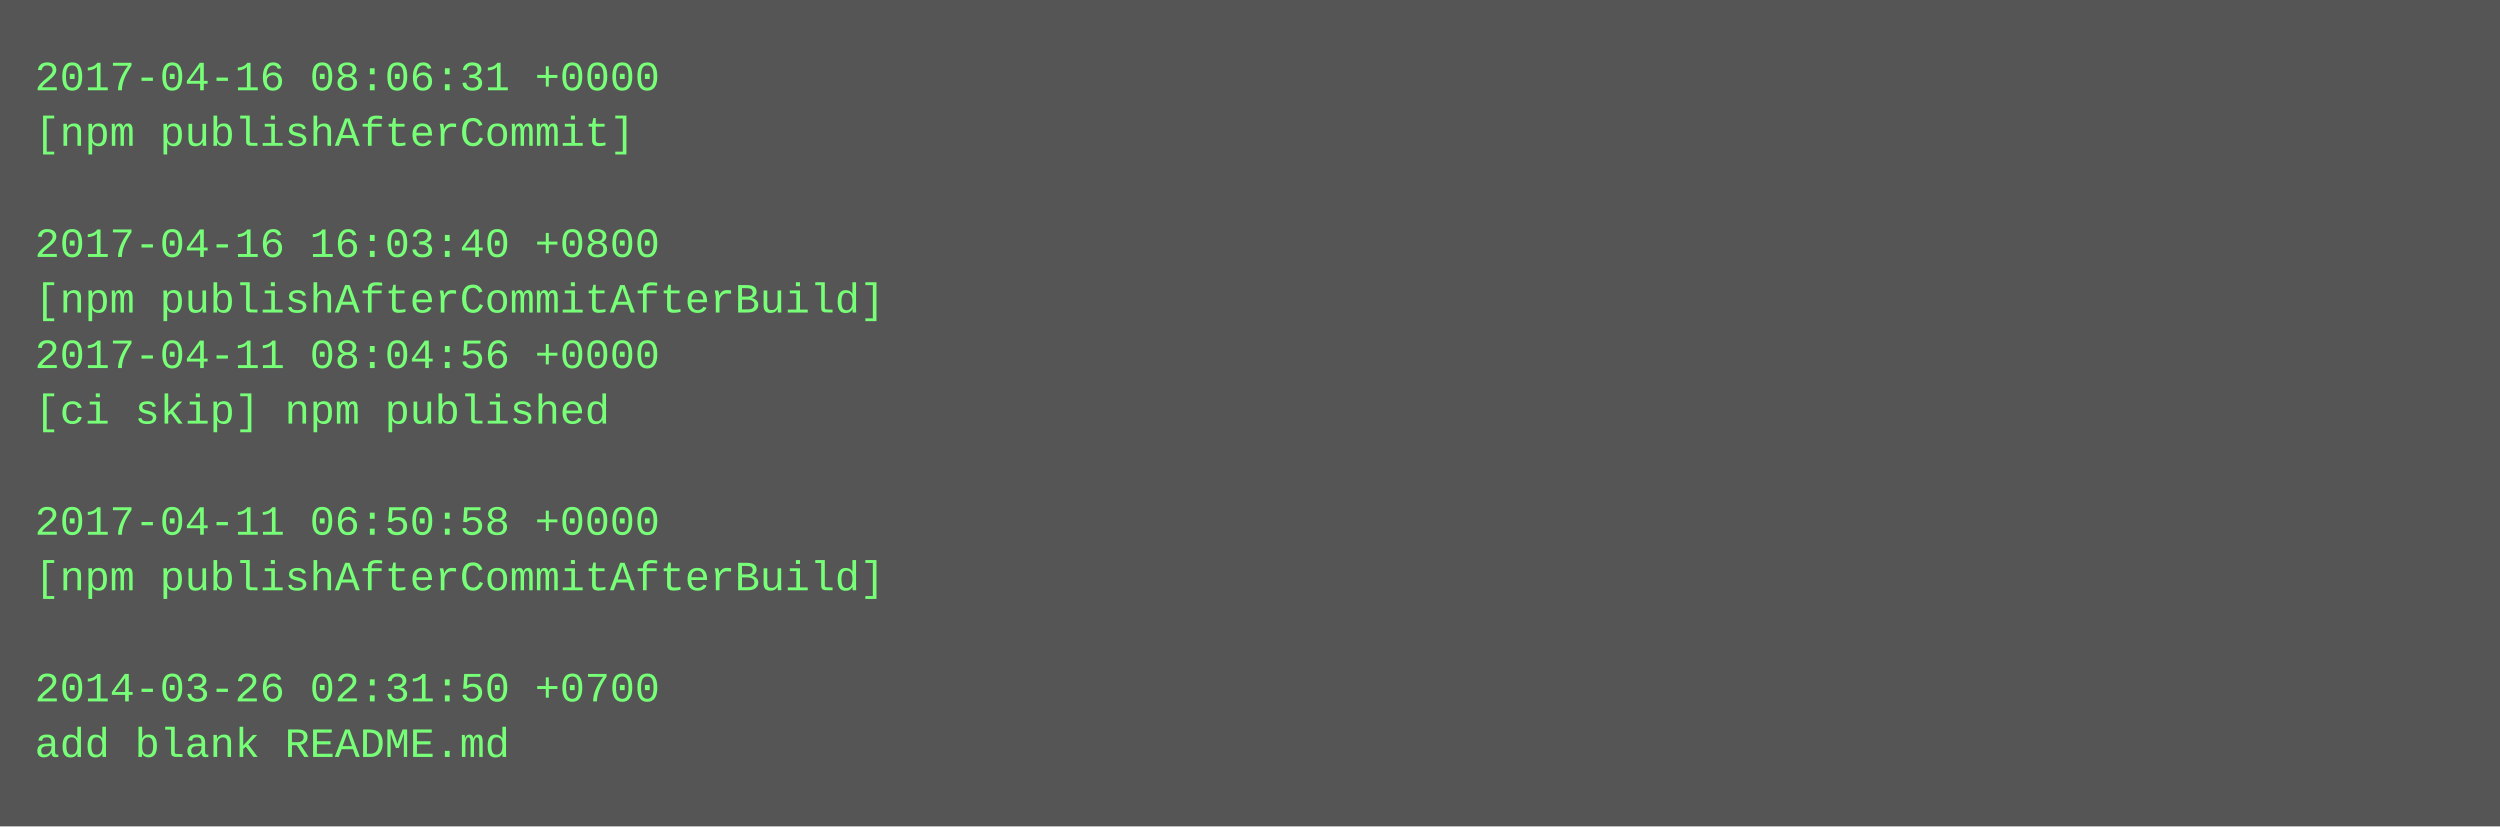
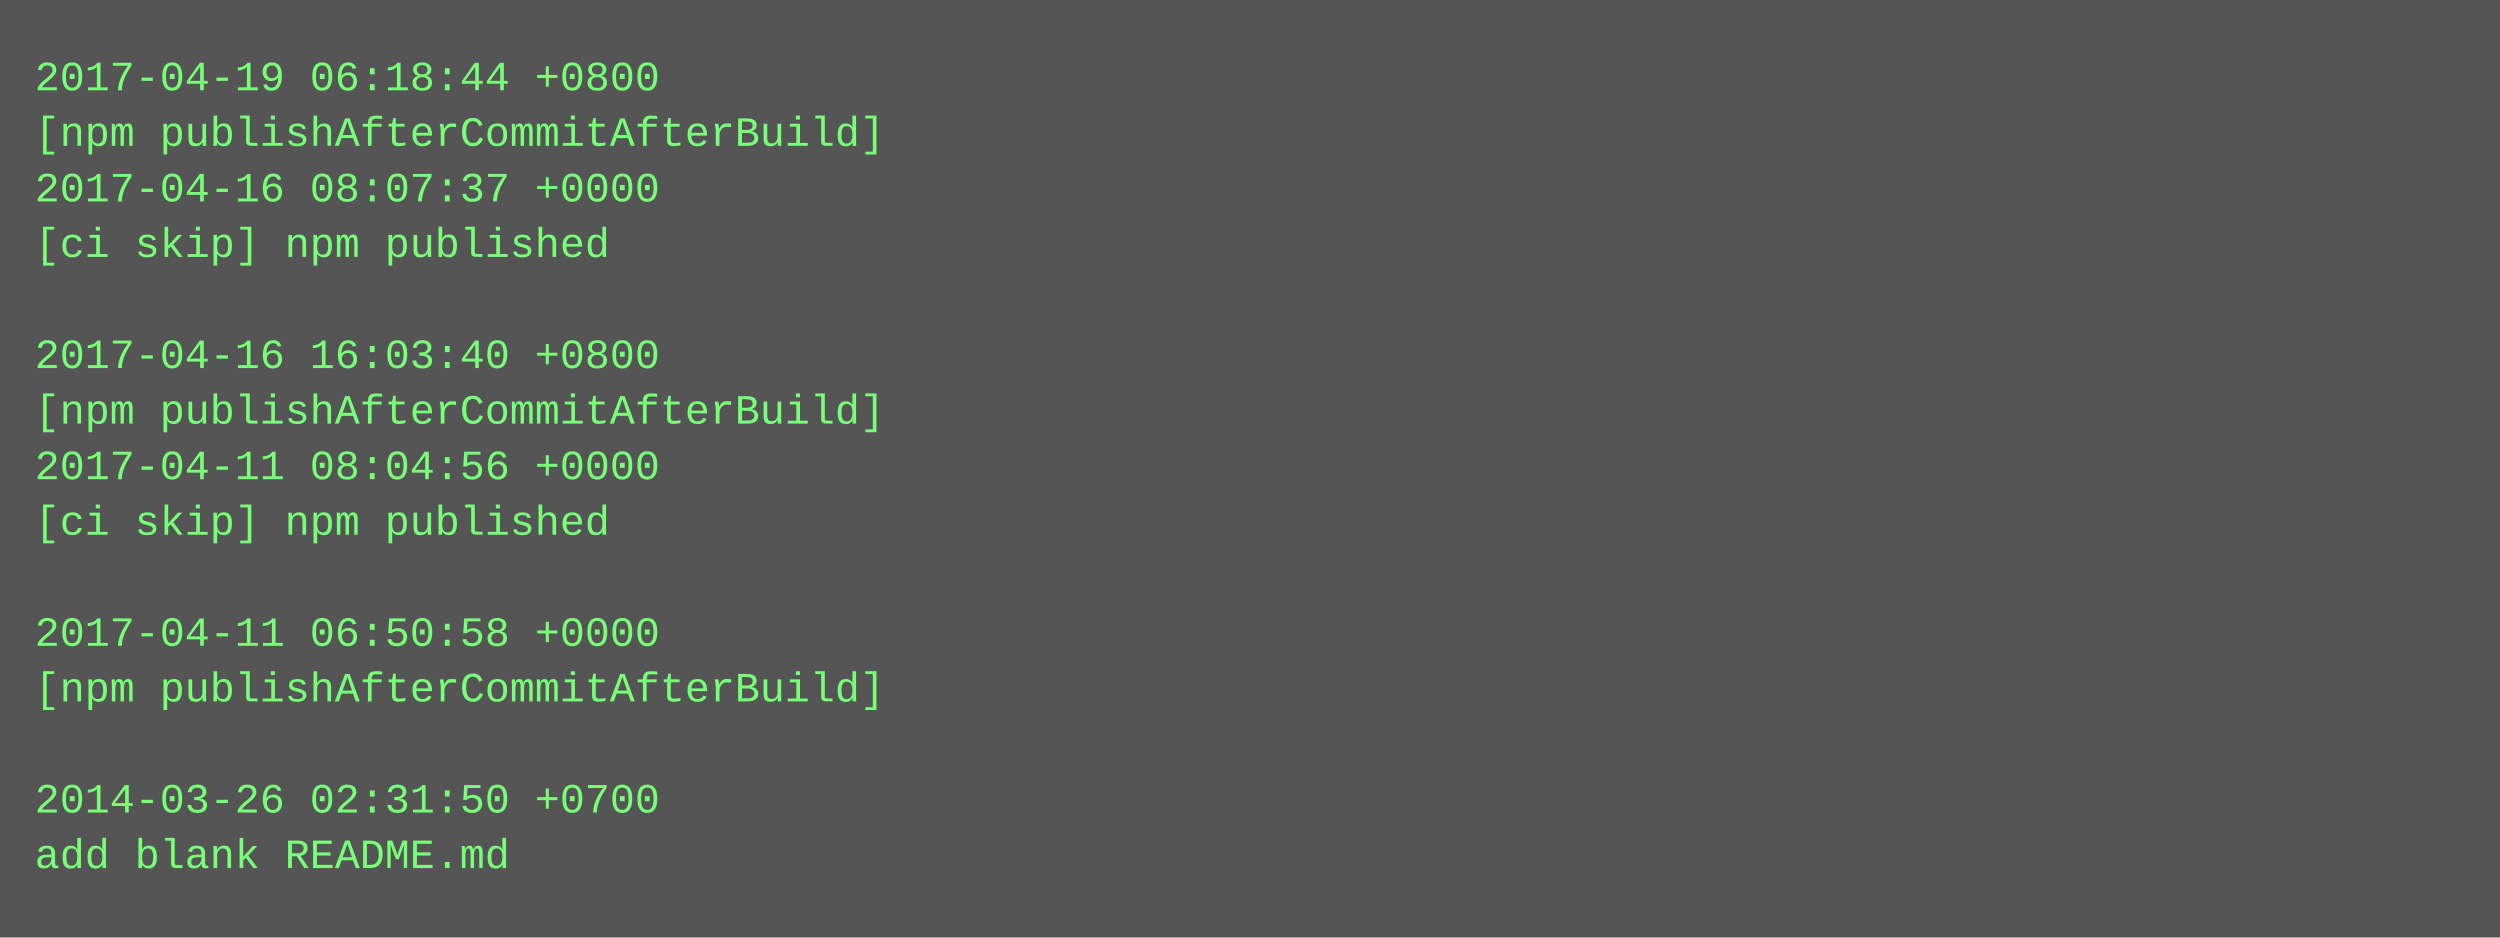
- <svg xmlns="http://www.w3.org/2000/svg" height="238" width="720">
-   <rect height="238" fill="#555" width="720" />
+ <svg xmlns="http://www.w3.org/2000/svg" height="270" width="720">
+   <rect height="270" fill="#555" width="720" />
  <text fill="#7f7" font-family="Courier New" font-size="12" xml:space="preserve">
-     <tspan x="10" y="26">2017-04-16 08:06:31 +0000</tspan>
-     <tspan x="10" y="42">[npm publishAfterCommit]</tspan>
-     <tspan x="10" y="58" />
-     <tspan x="10" y="74">2017-04-16 16:03:40 +0800</tspan>
-     <tspan x="10" y="90">[npm publishAfterCommitAfterBuild]</tspan>
-     <tspan x="10" y="106">2017-04-11 08:04:56 +0000</tspan>
-     <tspan x="10" y="122">[ci skip] npm published</tspan>
-     <tspan x="10" y="138" />
-     <tspan x="10" y="154">2017-04-11 06:50:58 +0000</tspan>
-     <tspan x="10" y="170">[npm publishAfterCommitAfterBuild]</tspan>
-     <tspan x="10" y="186" />
-     <tspan x="10" y="202">2014-03-26 02:31:50 +0700</tspan>
-     <tspan x="10" y="218">add blank README.md</tspan>
+     <tspan x="10" y="26">2017-04-19 06:18:44 +0800</tspan>
+     <tspan x="10" y="42">[npm publishAfterCommitAfterBuild]</tspan>
+     <tspan x="10" y="58">2017-04-16 08:07:37 +0000</tspan>
+     <tspan x="10" y="74">[ci skip] npm published</tspan>
+     <tspan x="10" y="90" />
+     <tspan x="10" y="106">2017-04-16 16:03:40 +0800</tspan>
+     <tspan x="10" y="122">[npm publishAfterCommitAfterBuild]</tspan>
+     <tspan x="10" y="138">2017-04-11 08:04:56 +0000</tspan>
+     <tspan x="10" y="154">[ci skip] npm published</tspan>
+     <tspan x="10" y="170" />
+     <tspan x="10" y="186">2017-04-11 06:50:58 +0000</tspan>
+     <tspan x="10" y="202">[npm publishAfterCommitAfterBuild]</tspan>
+     <tspan x="10" y="218" />
+     <tspan x="10" y="234">2014-03-26 02:31:50 +0700</tspan>
+     <tspan x="10" y="250">add blank README.md</tspan>
  </text>
</svg>
